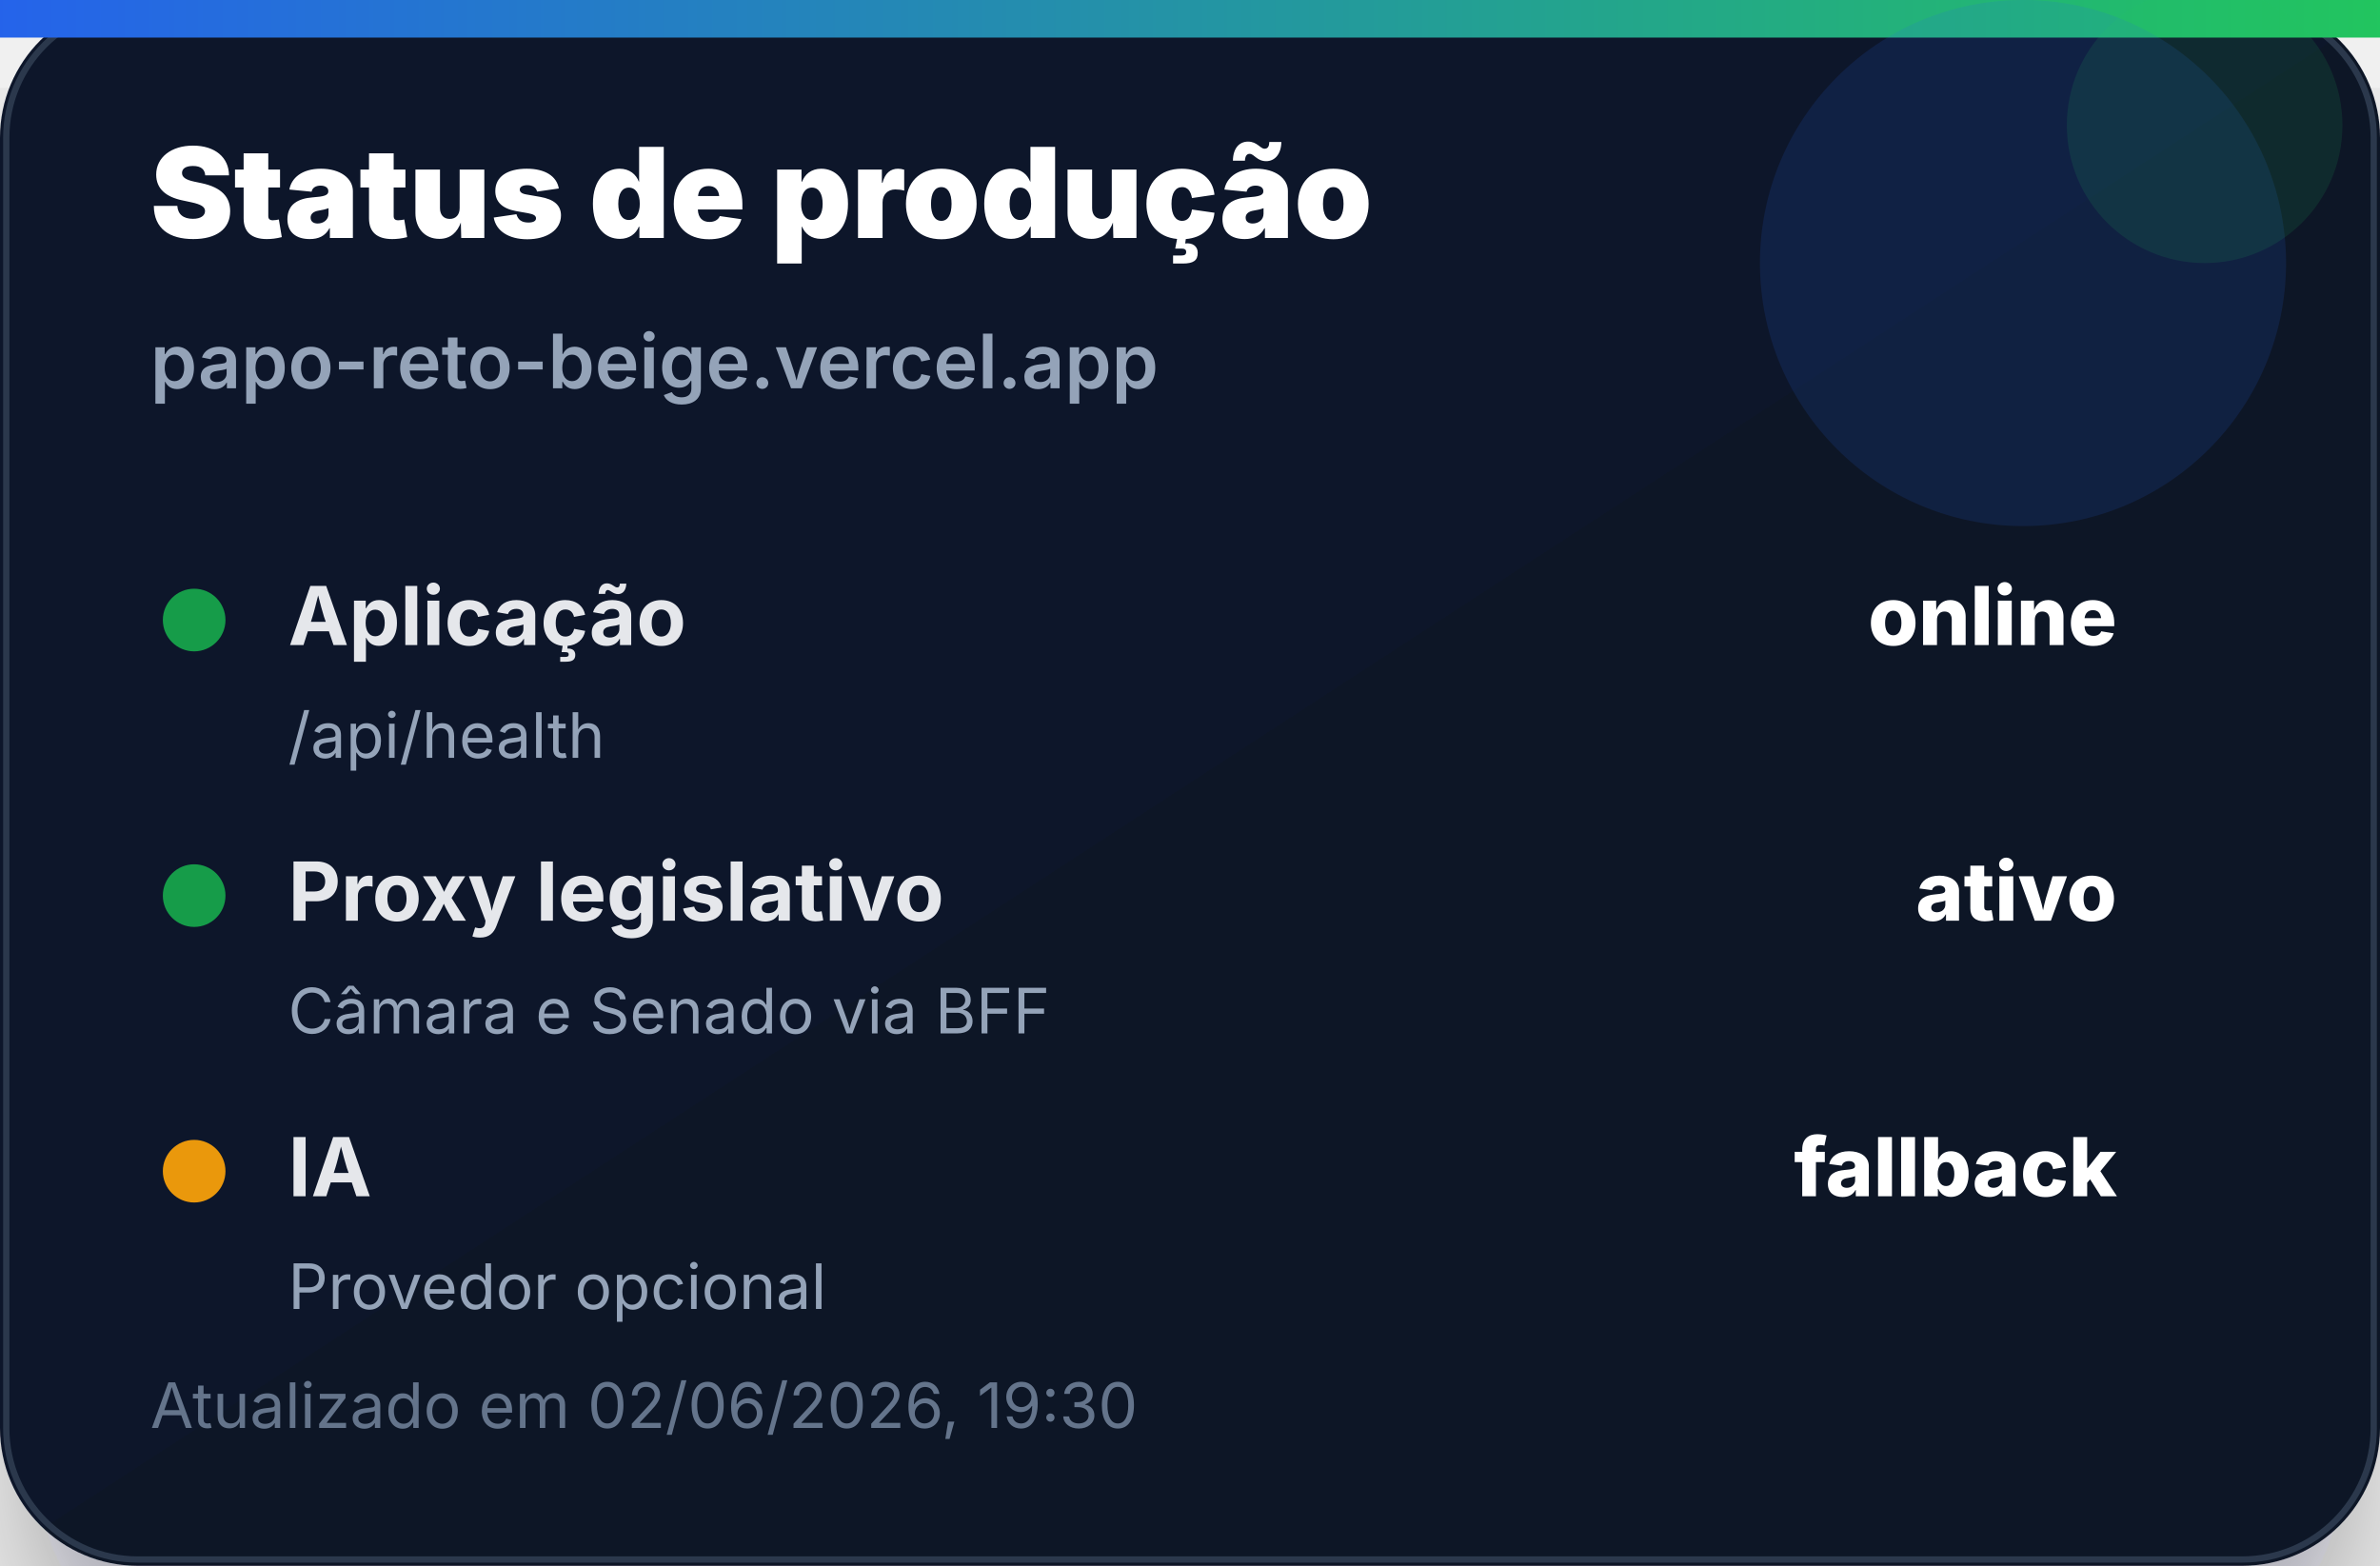
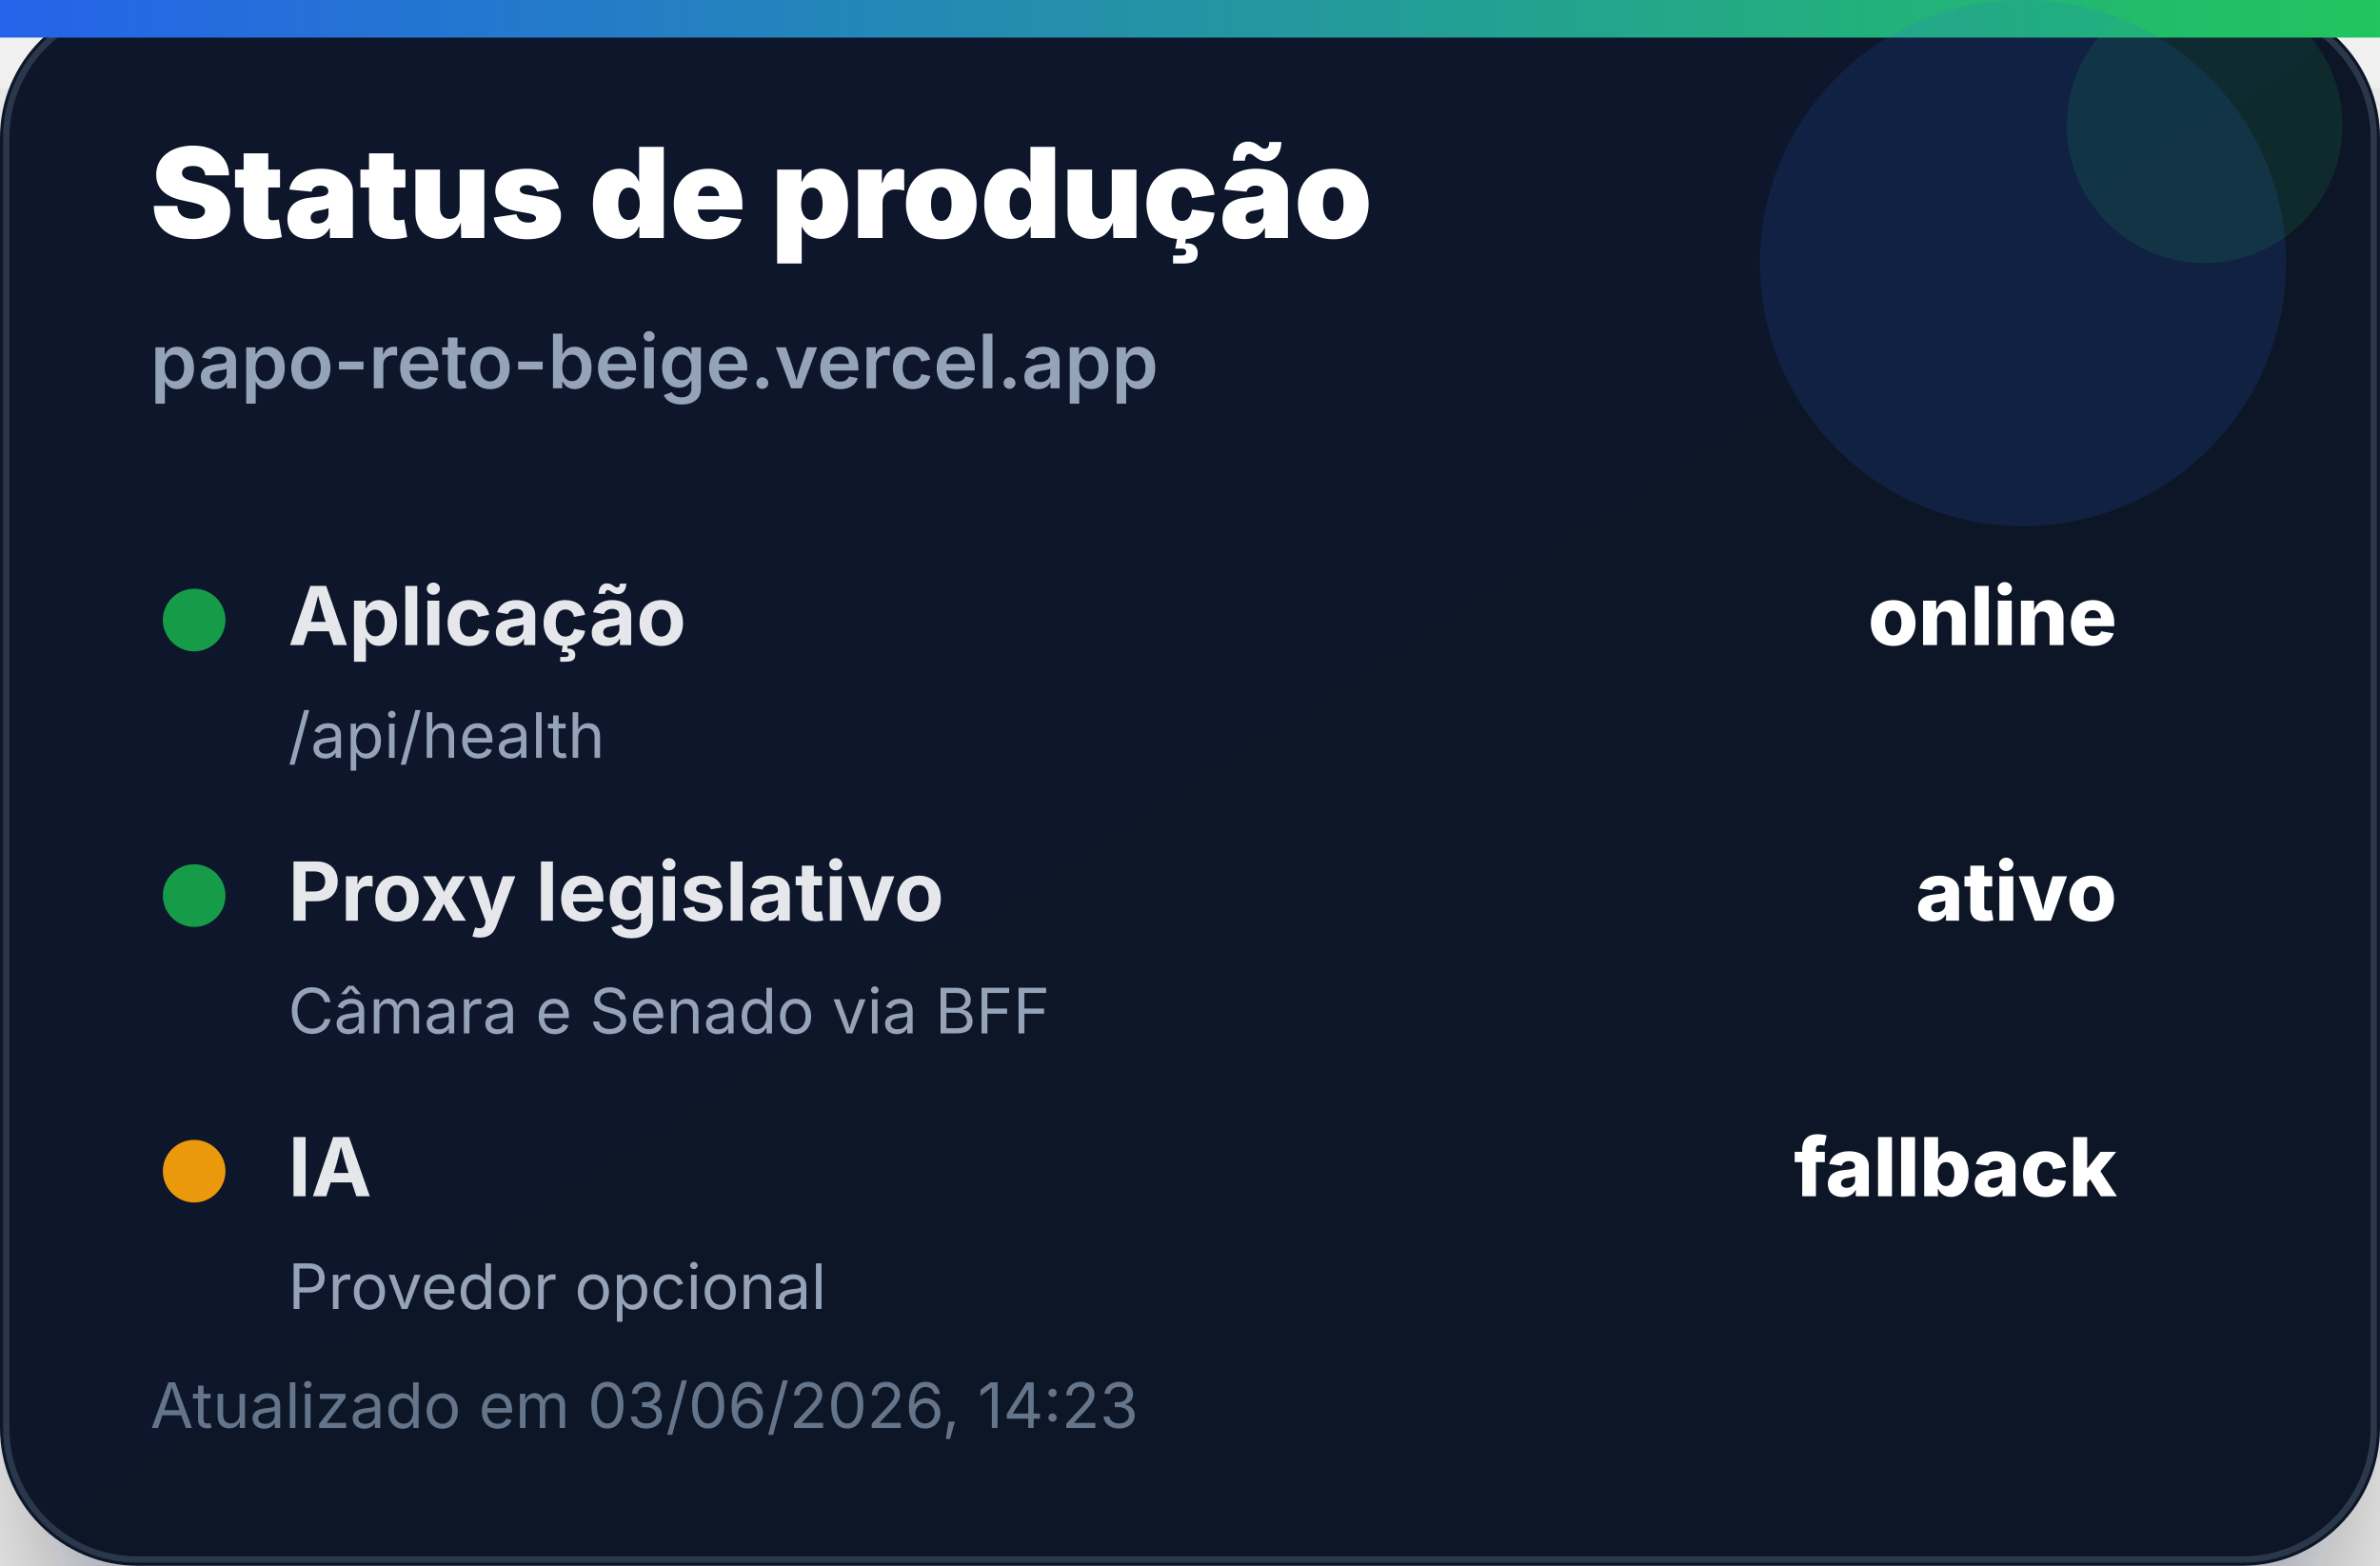
<svg xmlns="http://www.w3.org/2000/svg" width="380" height="250" viewBox="0 0 380 250" role="img" aria-label="Status de produção">
  <defs>
    <linearGradient id="bg" x1="0" x2="1" y1="0" y2="1">
      <stop offset="0%" stop-color="#0f172a" />
      <stop offset="100%" stop-color="#111827" />
    </linearGradient>
    <linearGradient id="accent" x1="0" x2="1">
      <stop offset="0%" stop-color="#2563eb" />
      <stop offset="100%" stop-color="#22c55e" />
    </linearGradient>
    <filter id="shadow" x="-20%" y="-20%" width="140%" height="140%">
      <feDropShadow dx="0" dy="14" stdDeviation="14" flood-color="#020617" flood-opacity="0.35" />
    </filter>
  </defs>
  <rect width="380" height="250" rx="22" fill="url(#bg)" filter="url(#shadow)" />
  <rect x="1" y="1" width="378" height="248" rx="21" fill="none" stroke="#334155" stroke-opacity="0.8" />
  <rect x="0" y="0" width="380" height="6" fill="url(#accent)" />
  <circle cx="323" cy="42" r="42" fill="#2563eb" opacity="0.14" />
  <circle cx="352" cy="20" r="22" fill="#22c55e" opacity="0.12" />
  <text x="24" y="38" font-family="Inter, Segoe UI, Arial, sans-serif" font-size="20" font-weight="900" fill="#ffffff">Status de produção</text>
  <text x="24" y="62" font-family="Inter, Segoe UI, Arial, sans-serif" font-size="12" font-weight="600" fill="#94a3b8">papo-reto-beige.vercel.app</text>
  <g transform="translate(24 92)">
    <circle cx="7" cy="7" r="5" fill="#16a34a" opacity="0.95" />
    <text x="22" y="11" font-family="Inter, Segoe UI, Arial, sans-serif" font-size="13" font-weight="700" fill="#e5e7eb">Aplicação</text>
    <text x="314" y="11" text-anchor="end" font-family="Inter, Segoe UI, Arial, sans-serif" font-size="13" font-weight="800" fill="#ffffff">online</text>
    <text x="22" y="29" font-family="Inter, Segoe UI, Arial, sans-serif" font-size="10" fill="#94a3b8">/api/health</text>
  </g>
  <g transform="translate(24 136)">
    <circle cx="7" cy="7" r="5" fill="#16a34a" opacity="0.95" />
    <text x="22" y="11" font-family="Inter, Segoe UI, Arial, sans-serif" font-size="13" font-weight="700" fill="#e5e7eb">Proxy legislativo</text>
    <text x="314" y="11" text-anchor="end" font-family="Inter, Segoe UI, Arial, sans-serif" font-size="13" font-weight="800" fill="#ffffff">ativo</text>
    <text x="22" y="29" font-family="Inter, Segoe UI, Arial, sans-serif" font-size="10" fill="#94a3b8">Câmara e Senado via BFF</text>
  </g>
  <g transform="translate(24 180)">
    <circle cx="7" cy="7" r="5" fill="#f59e0b" opacity="0.95" />
    <text x="22" y="11" font-family="Inter, Segoe UI, Arial, sans-serif" font-size="13" font-weight="700" fill="#e5e7eb">IA</text>
    <text x="314" y="11" text-anchor="end" font-family="Inter, Segoe UI, Arial, sans-serif" font-size="13" font-weight="800" fill="#ffffff">fallback</text>
    <text x="22" y="29" font-family="Inter, Segoe UI, Arial, sans-serif" font-size="10" fill="#94a3b8">Provedor opcional</text>
  </g>
-   <text x="24" y="228" font-family="Inter, Segoe UI, Arial, sans-serif" font-size="10" fill="#64748b">Atualizado em 02/06/2026, 19:30</text>
+   <text x="24" y="228" font-family="Inter, Segoe UI, Arial, sans-serif" font-size="10" fill="#64748b">Atualizado em 03/06/2026, 14:23</text>
</svg>
